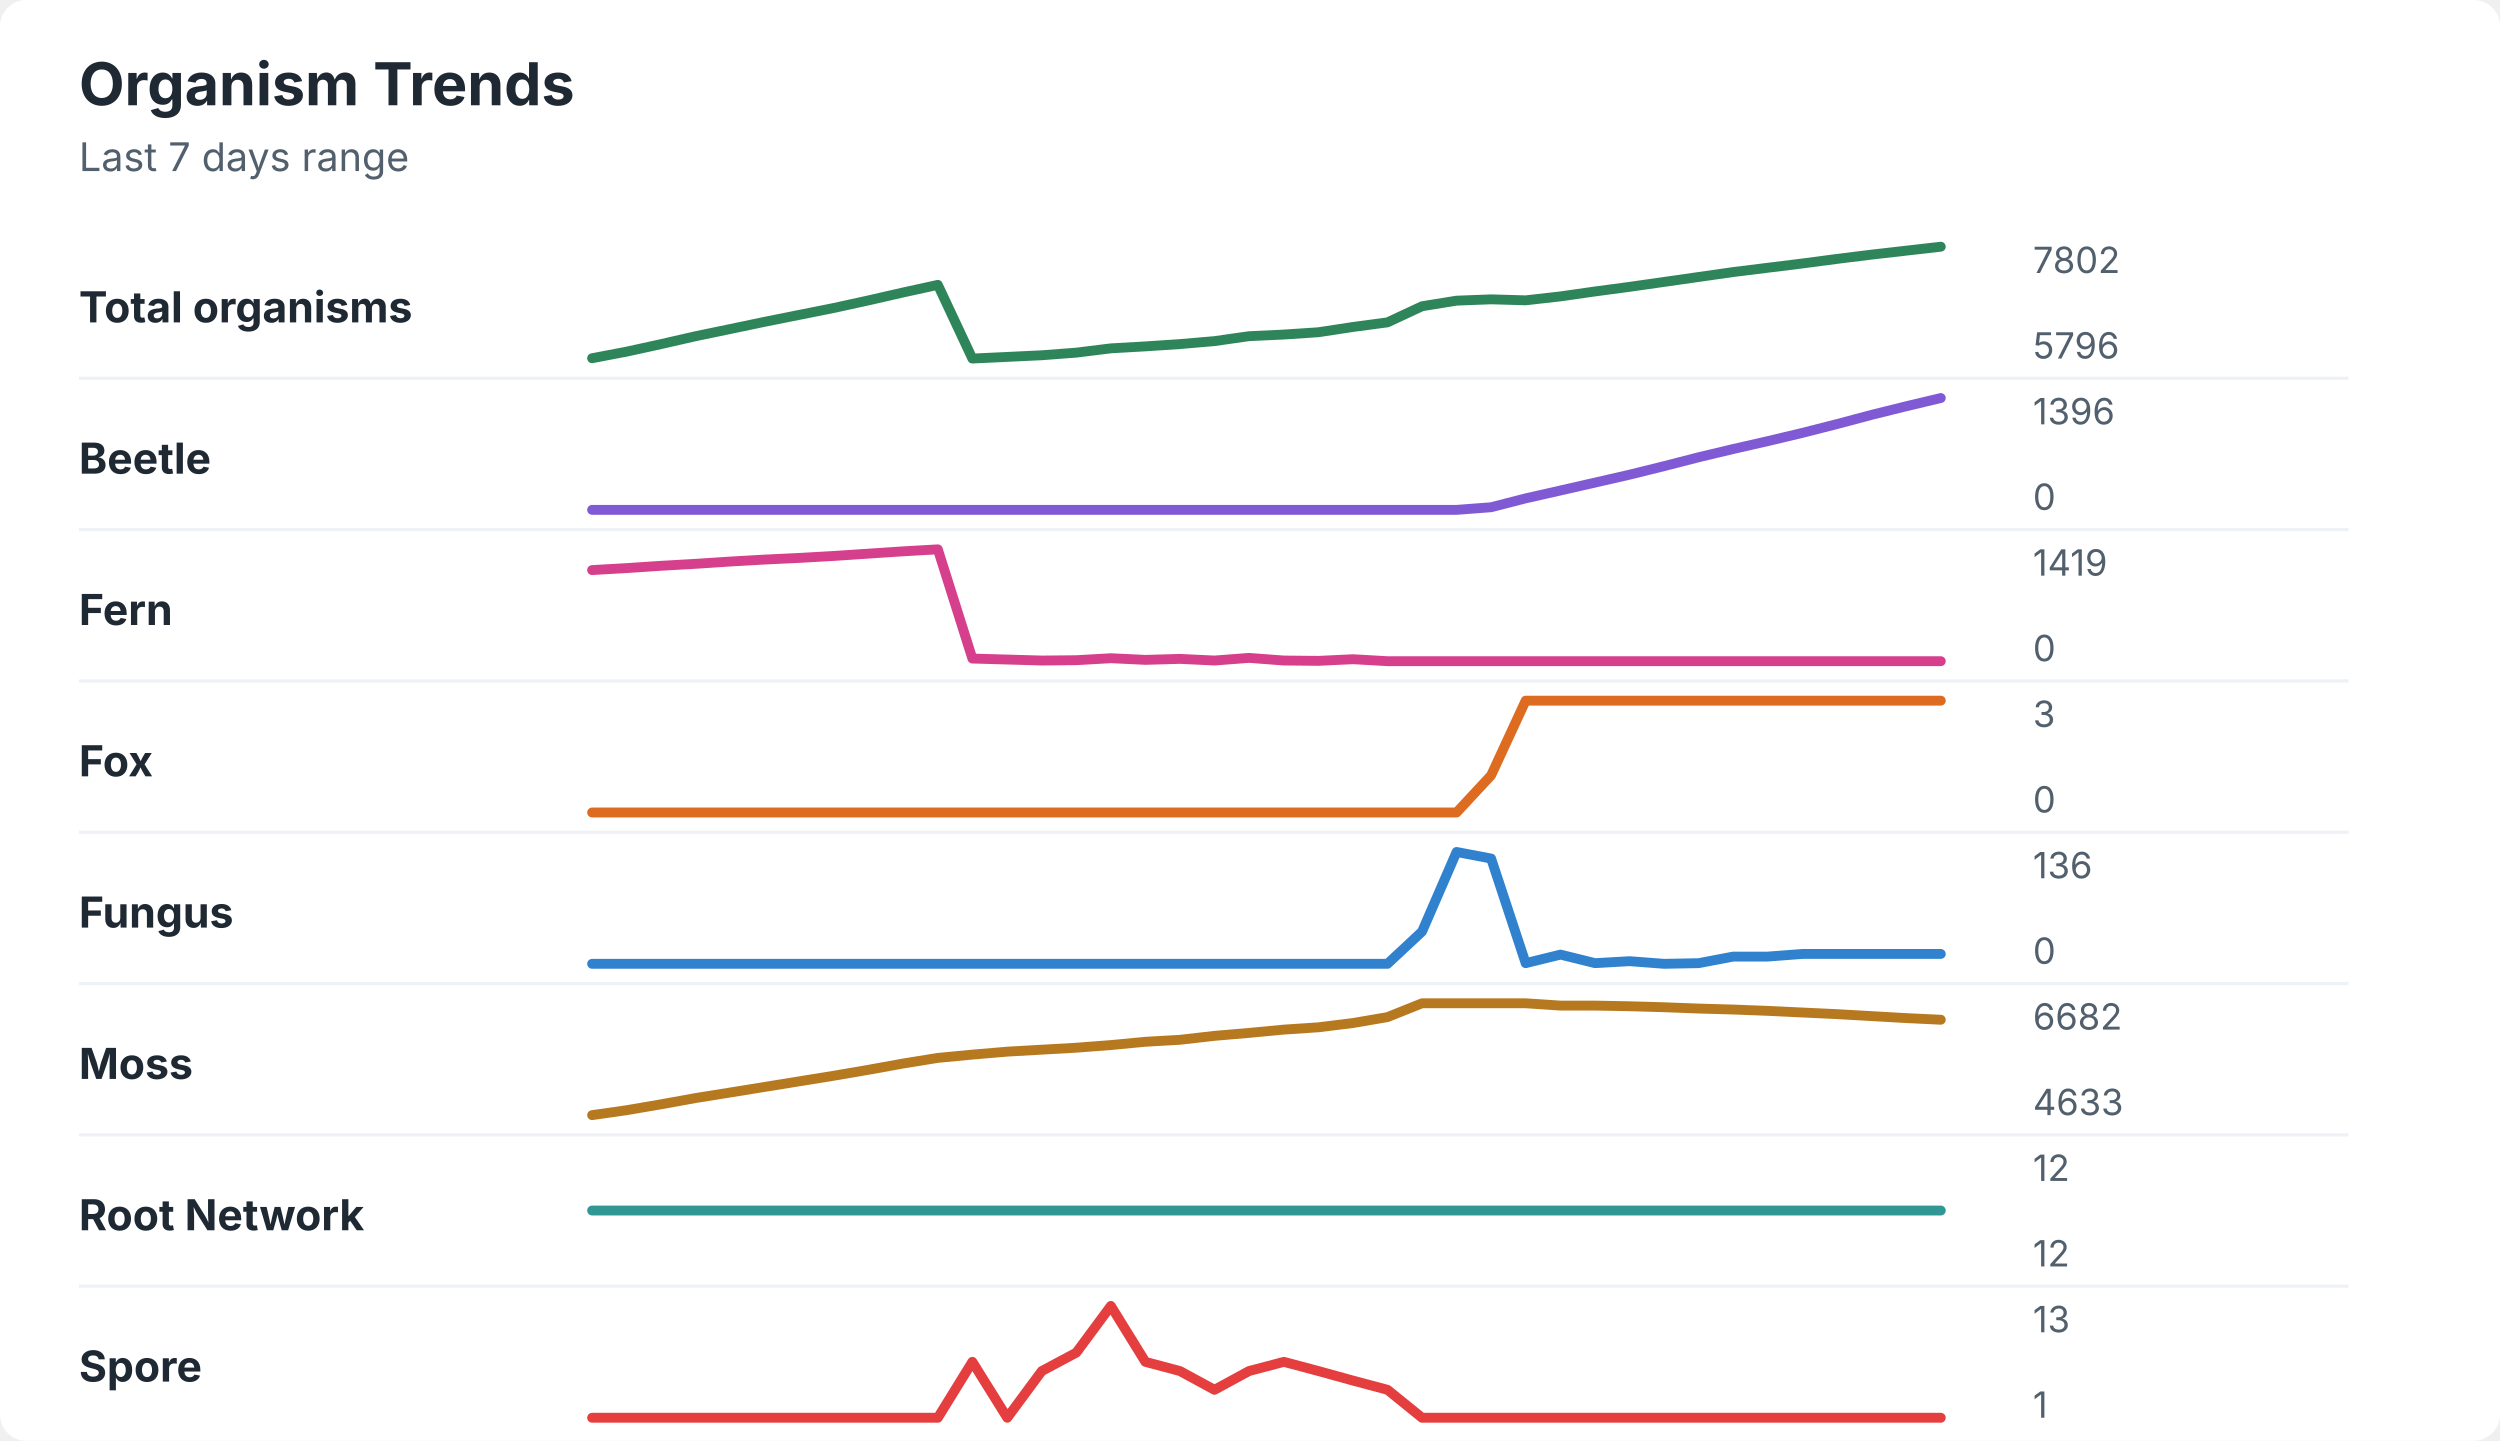
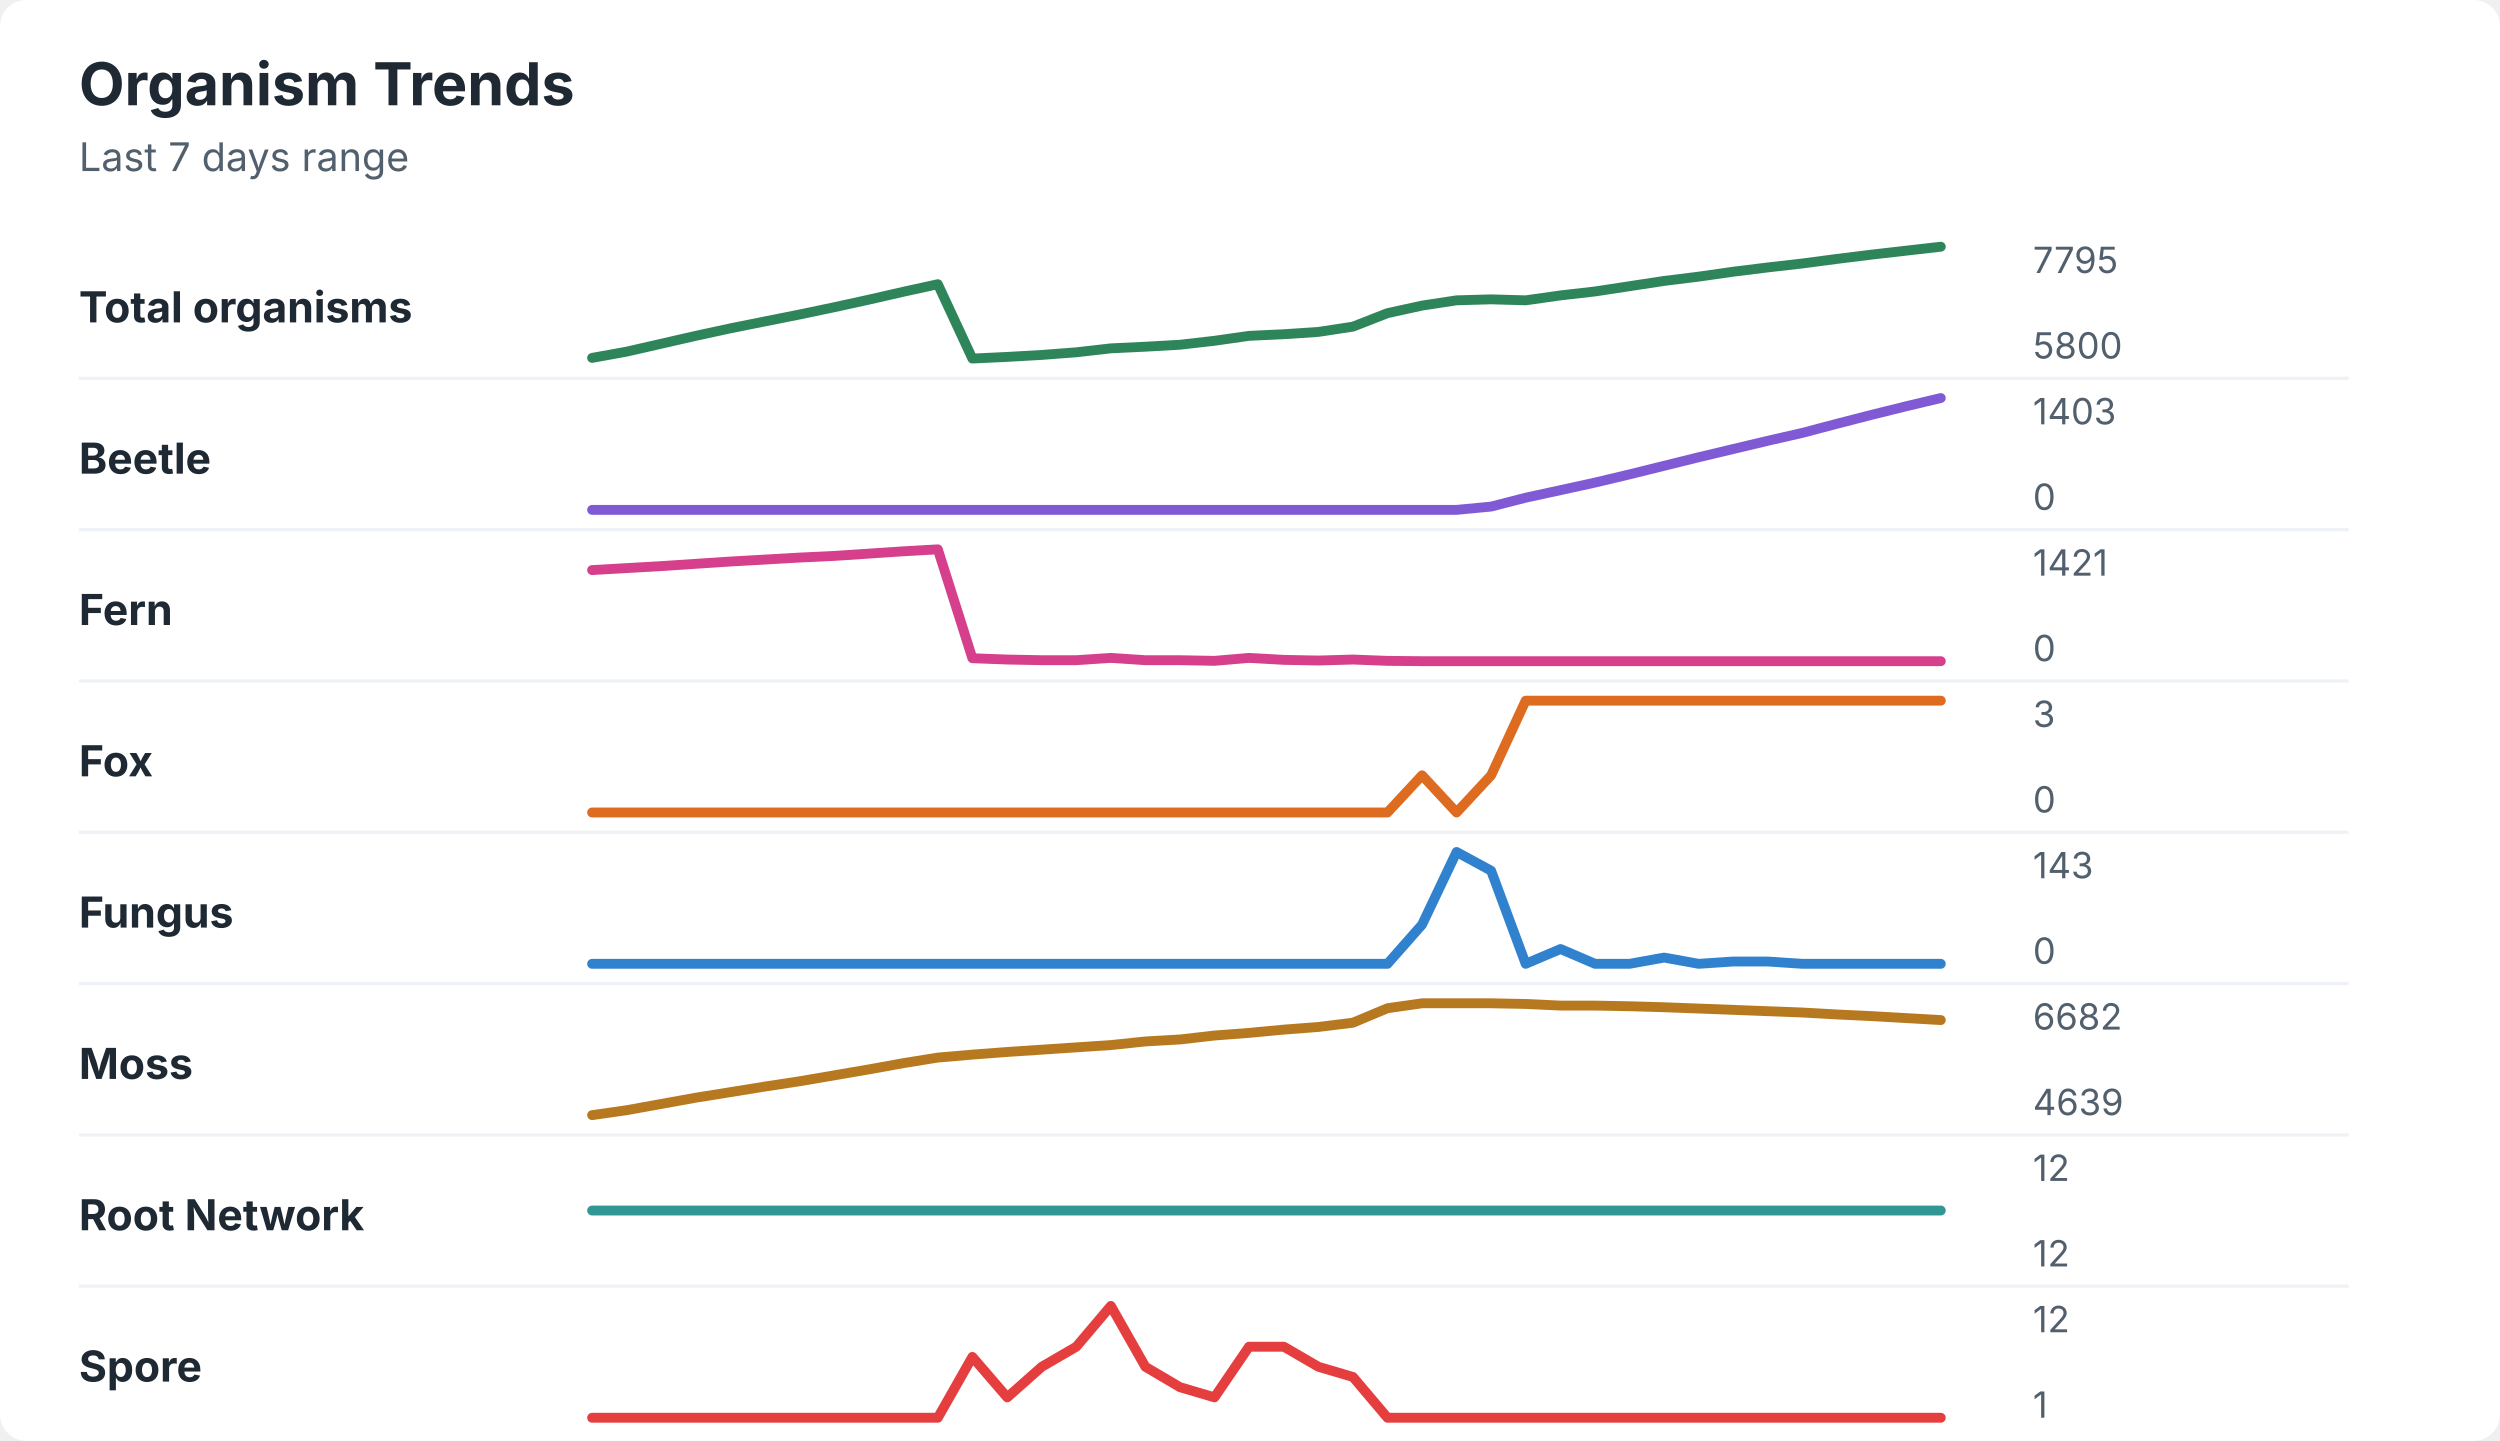
<svg xmlns="http://www.w3.org/2000/svg" width="760" height="438" viewBox="0 0 760 438" role="img" aria-labelledby="title desc">
  <rect width="760" height="438" rx="8" fill="#ffffff" />
  <style>
    text { font-family: -apple-system, BlinkMacSystemFont, "Segoe UI", sans-serif; }
    .title { font-size: 18px; font-weight: 700; fill: #1f2933; }
    .subtitle { font-size: 12px; fill: #52606d; }
    .label { font-size: 13px; font-weight: 650; fill: #1f2933; }
    .axis-value { font-size: 11px; fill: #52606d; }
    .separator { stroke: #eef2f7; stroke-width: 1; }
  </style>
  <text x="24" y="32" class="title">Organism Trends</text>
  <text x="24" y="52" class="subtitle">Last 7 days range</text>
  <text x="24" y="98" class="label">Total organisms</text>
-   <polyline points="180.0,108.9 190.5,106.9 201.0,104.6 211.5,102.2 222.1,100.0 232.6,97.8 243.1,95.7 253.6,93.6 264.1,91.3 274.6,88.9 285.1,86.6 295.6,109.0 306.2,108.5 316.7,108.0 327.2,107.2 337.7,105.9 348.2,105.3 358.7,104.6 369.2,103.7 379.7,102.2 390.3,101.7 400.8,101.0 411.3,99.4 421.8,98.0 432.3,93.1 442.8,91.4 453.3,91.0 463.8,91.3 474.4,90.1 484.9,88.6 495.4,87.2 505.9,85.7 516.4,84.2 526.9,82.7 537.4,81.4 547.9,80.1 558.5,78.7 569.0,77.4 579.5,76.2 590.0,75.0 " fill="none" stroke="#2f855a" stroke-width="3" stroke-linecap="round" stroke-linejoin="round" />
-   <text x="618" y="83" class="axis-value">7802</text>
-   <text x="618" y="109" class="axis-value">5796</text>
+   <polyline points="180.0,108.8 190.5,106.9 201.0,104.5 211.5,102.1 222.1,99.8 232.6,97.7 243.1,95.6 253.6,93.4 264.1,91.1 274.6,88.7 285.1,86.4 295.6,109.0 306.2,108.5 316.7,107.9 327.2,107.1 337.7,105.9 348.2,105.4 358.7,104.8 369.2,103.6 379.7,102.1 390.3,101.6 400.8,100.9 411.3,99.3 421.8,95.2 432.3,92.9 442.8,91.3 453.3,91.0 463.8,91.3 474.4,89.8 484.9,88.6 495.4,87.0 505.9,85.4 516.4,84.1 526.9,82.6 537.4,81.3 547.9,80.1 558.5,78.7 569.0,77.4 579.5,76.2 590.0,75.0 " fill="none" stroke="#2f855a" stroke-width="3" stroke-linecap="round" stroke-linejoin="round" />
+   <text x="618" y="83" class="axis-value">7795</text>
+   <text x="618" y="109" class="axis-value">5800</text>
  <line x1="24" y1="115.0" x2="714" y2="115.0" class="separator" />
  <text x="24" y="144" class="label">Beetle</text>
-   <polyline points="180.0,155.0 190.5,155.0 201.0,155.0 211.5,155.0 222.1,155.0 232.6,155.0 243.1,155.0 253.6,155.0 264.1,155.0 274.6,155.0 285.1,155.0 295.6,155.0 306.2,155.0 316.7,155.0 327.2,155.0 337.7,155.0 348.2,155.0 358.7,155.0 369.2,155.0 379.7,155.0 390.3,155.0 400.8,155.0 411.3,155.0 421.8,155.0 432.3,155.0 442.8,155.0 453.3,154.2 463.8,151.5 474.4,149.1 484.9,146.7 495.4,144.3 505.9,141.7 516.4,139.0 526.9,136.5 537.4,134.1 547.9,131.6 558.5,128.9 569.0,126.1 579.5,123.5 590.0,121.0 " fill="none" stroke="#805ad5" stroke-width="3" stroke-linecap="round" stroke-linejoin="round" />
-   <text x="618" y="129" class="axis-value">1396</text>
+   <polyline points="180.0,155.0 190.5,155.0 201.0,155.0 211.5,155.0 222.1,155.0 232.6,155.0 243.1,155.0 253.6,155.0 264.1,155.0 274.6,155.0 285.1,155.0 295.6,155.0 306.2,155.0 316.7,155.0 327.2,155.0 337.7,155.0 348.2,155.0 358.7,155.0 369.2,155.0 379.7,155.0 390.3,155.0 400.8,155.0 411.3,155.0 421.8,155.0 432.3,155.0 442.8,155.0 453.3,154.0 463.8,151.3 474.4,149.0 484.9,146.7 495.4,144.2 505.9,141.6 516.4,139.0 526.9,136.5 537.4,134.0 547.9,131.6 558.5,128.8 569.0,126.1 579.5,123.5 590.0,121.0 " fill="none" stroke="#805ad5" stroke-width="3" stroke-linecap="round" stroke-linejoin="round" />
+   <text x="618" y="129" class="axis-value">1403</text>
  <text x="618" y="155" class="axis-value">0</text>
  <line x1="24" y1="161.0" x2="714" y2="161.0" class="separator" />
  <text x="24" y="190" class="label">Fern</text>
-   <polyline points="180.0,173.3 190.5,172.7 201.0,172.0 211.5,171.4 222.1,170.7 232.6,170.1 243.1,169.6 253.6,169.0 264.1,168.3 274.6,167.6 285.1,167.0 295.6,200.2 306.2,200.5 316.7,200.8 327.2,200.7 337.7,200.1 348.2,200.6 358.7,200.3 369.2,200.8 379.7,200.0 390.3,200.8 400.8,200.9 411.3,200.4 421.8,201.0 432.3,201.0 442.8,201.0 453.3,201.0 463.8,201.0 474.4,201.0 484.9,201.0 495.4,201.0 505.9,201.0 516.4,201.0 526.9,201.0 537.4,201.0 547.9,201.0 558.5,201.0 569.0,201.0 579.5,201.0 590.0,201.0 " fill="none" stroke="#d53f8c" stroke-width="3" stroke-linecap="round" stroke-linejoin="round" />
-   <text x="618" y="175" class="axis-value">1419</text>
+   <polyline points="180.0,173.3 190.5,172.7 201.0,172.1 211.5,171.4 222.1,170.7 232.6,170.1 243.1,169.5 253.6,169.0 264.1,168.3 274.6,167.6 285.1,167.0 295.6,200.1 306.2,200.5 316.7,200.7 327.2,200.7 337.7,200.0 348.2,200.7 358.7,200.7 369.2,200.9 379.7,200.0 390.3,200.6 400.8,200.8 411.3,200.5 421.8,200.9 432.3,201.0 442.8,201.0 453.3,201.0 463.8,201.0 474.4,201.0 484.9,201.0 495.4,201.0 505.9,201.0 516.4,201.0 526.9,201.0 537.4,201.0 547.9,201.0 558.5,201.0 569.0,201.0 579.5,201.0 590.0,201.0 " fill="none" stroke="#d53f8c" stroke-width="3" stroke-linecap="round" stroke-linejoin="round" />
+   <text x="618" y="175" class="axis-value">1421</text>
  <text x="618" y="201" class="axis-value">0</text>
  <line x1="24" y1="207.0" x2="714" y2="207.0" class="separator" />
  <text x="24" y="236" class="label">Fox</text>
-   <polyline points="180.0,247.0 190.5,247.0 201.0,247.0 211.5,247.0 222.1,247.0 232.6,247.0 243.1,247.0 253.6,247.0 264.1,247.0 274.6,247.0 285.1,247.0 295.6,247.0 306.2,247.0 316.7,247.0 327.2,247.0 337.7,247.0 348.2,247.0 358.7,247.0 369.2,247.0 379.7,247.0 390.3,247.0 400.8,247.0 411.3,247.0 421.8,247.0 432.3,247.0 442.8,247.0 453.3,235.7 463.8,213.0 474.4,213.0 484.9,213.0 495.4,213.0 505.9,213.0 516.4,213.0 526.9,213.0 537.4,213.0 547.9,213.0 558.5,213.0 569.0,213.0 579.5,213.0 590.0,213.0 " fill="none" stroke="#dd6b20" stroke-width="3" stroke-linecap="round" stroke-linejoin="round" />
+   <polyline points="180.0,247.0 190.5,247.0 201.0,247.0 211.5,247.0 222.1,247.0 232.6,247.0 243.1,247.0 253.6,247.0 264.1,247.0 274.6,247.0 285.1,247.0 295.6,247.0 306.2,247.0 316.7,247.0 327.2,247.0 337.7,247.0 348.2,247.0 358.7,247.0 369.2,247.0 379.7,247.0 390.3,247.0 400.8,247.0 411.3,247.0 421.8,247.0 432.3,235.7 442.8,247.0 453.3,235.7 463.8,213.0 474.4,213.0 484.9,213.0 495.4,213.0 505.9,213.0 516.4,213.0 526.9,213.0 537.4,213.0 547.9,213.0 558.5,213.0 569.0,213.0 579.5,213.0 590.0,213.0 " fill="none" stroke="#dd6b20" stroke-width="3" stroke-linecap="round" stroke-linejoin="round" />
  <text x="618" y="221" class="axis-value">3</text>
  <text x="618" y="247" class="axis-value">0</text>
  <line x1="24" y1="253.0" x2="714" y2="253.0" class="separator" />
  <text x="24" y="282" class="label">Fungus</text>
-   <polyline points="180.0,293.0 190.5,293.0 201.0,293.0 211.5,293.0 222.1,293.0 232.6,293.0 243.1,293.0 253.6,293.0 264.1,293.0 274.6,293.0 285.1,293.0 295.6,293.0 306.2,293.0 316.7,293.0 327.2,293.0 337.7,293.0 348.2,293.0 358.7,293.0 369.2,293.0 379.7,293.0 390.3,293.0 400.8,293.0 411.3,293.0 421.8,293.0 432.3,283.2 442.8,259.0 453.3,261.0 463.8,292.8 474.4,290.2 484.9,292.8 495.4,292.2 505.9,293.0 516.4,292.8 526.9,290.8 537.4,290.8 547.9,290.0 558.5,290.0 569.0,290.0 579.5,290.0 590.0,290.0 " fill="none" stroke="#3182ce" stroke-width="3" stroke-linecap="round" stroke-linejoin="round" />
-   <text x="618" y="267" class="axis-value">136</text>
+   <polyline points="180.0,293.0 190.5,293.0 201.0,293.0 211.5,293.0 222.1,293.0 232.6,293.0 243.1,293.0 253.6,293.0 264.1,293.0 274.6,293.0 285.1,293.0 295.6,293.0 306.2,293.0 316.7,293.0 327.2,293.0 337.7,293.0 348.2,293.0 358.7,293.0 369.2,293.0 379.7,293.0 390.3,293.0 400.8,293.0 411.3,293.0 421.8,293.0 432.3,281.1 442.8,259.0 453.3,264.7 463.8,293.0 474.4,288.5 484.9,293.0 495.4,293.0 505.9,291.1 516.4,293.0 526.9,292.3 537.4,292.3 547.9,293.0 558.5,293.0 569.0,293.0 579.5,293.0 590.0,293.0 " fill="none" stroke="#3182ce" stroke-width="3" stroke-linecap="round" stroke-linejoin="round" />
+   <text x="618" y="267" class="axis-value">143</text>
  <text x="618" y="293" class="axis-value">0</text>
  <line x1="24" y1="299.0" x2="714" y2="299.0" class="separator" />
  <text x="24" y="328" class="label">Moss</text>
-   <polyline points="180.0,339.0 190.5,337.5 201.0,335.7 211.5,333.8 222.1,332.1 232.6,330.4 243.1,328.7 253.6,327.0 264.1,325.2 274.6,323.3 285.1,321.6 295.6,320.6 306.2,319.7 316.7,319.1 327.2,318.5 337.7,317.7 348.2,316.7 358.7,316.1 369.2,314.9 379.7,314.0 390.3,313.0 400.8,312.3 411.3,311.0 421.8,309.2 432.3,305.0 442.8,305.0 453.3,305.0 463.8,305.0 474.4,305.7 484.9,305.7 495.4,305.9 505.9,306.2 516.4,306.6 526.9,306.9 537.4,307.3 547.9,307.8 558.5,308.3 569.0,308.9 579.5,309.5 590.0,310.0 " fill="none" stroke="#b7791f" stroke-width="3" stroke-linecap="round" stroke-linejoin="round" />
+   <polyline points="180.0,339.0 190.5,337.5 201.0,335.6 211.5,333.7 222.1,332.0 232.6,330.3 243.1,328.7 253.6,326.9 264.1,325.1 274.6,323.2 285.1,321.5 295.6,320.6 306.2,319.8 316.7,319.1 327.2,318.4 337.7,317.7 348.2,316.6 358.7,316.0 369.2,314.8 379.7,314.0 390.3,313.0 400.8,312.2 411.3,310.9 421.8,306.5 432.3,305.0 442.8,305.0 453.3,305.0 463.8,305.2 474.4,305.7 484.9,305.7 495.4,305.9 505.9,306.2 516.4,306.6 526.9,307.0 537.4,307.4 547.9,307.8 558.5,308.4 569.0,308.9 579.5,309.5 590.0,310.1 " fill="none" stroke="#b7791f" stroke-width="3" stroke-linecap="round" stroke-linejoin="round" />
  <text x="618" y="313" class="axis-value">6682</text>
-   <text x="618" y="339" class="axis-value">4633</text>
+   <text x="618" y="339" class="axis-value">4639</text>
  <line x1="24" y1="345.0" x2="714" y2="345.0" class="separator" />
  <text x="24" y="374" class="label">Root Network</text>
  <polyline points="180.0,368.0 190.5,368.0 201.0,368.0 211.5,368.0 222.1,368.0 232.6,368.0 243.1,368.0 253.6,368.0 264.1,368.0 274.6,368.0 285.1,368.0 295.6,368.0 306.2,368.0 316.7,368.0 327.2,368.0 337.7,368.0 348.2,368.0 358.7,368.0 369.2,368.0 379.7,368.0 390.3,368.0 400.8,368.0 411.3,368.0 421.8,368.0 432.3,368.0 442.8,368.0 453.3,368.0 463.8,368.0 474.4,368.0 484.9,368.0 495.4,368.0 505.9,368.0 516.4,368.0 526.9,368.0 537.4,368.0 547.9,368.0 558.5,368.0 569.0,368.0 579.5,368.0 590.0,368.0 " fill="none" stroke="#319795" stroke-width="3" stroke-linecap="round" stroke-linejoin="round" />
  <text x="618" y="359" class="axis-value">12</text>
  <text x="618" y="385" class="axis-value">12</text>
  <line x1="24" y1="391.0" x2="714" y2="391.0" class="separator" />
  <text x="24" y="420" class="label">Spore</text>
-   <polyline points="180.0,431.0 190.5,431.0 201.0,431.0 211.5,431.0 222.1,431.0 232.6,431.0 243.1,431.0 253.6,431.0 264.1,431.0 274.6,431.0 285.1,431.0 295.6,414.0 306.2,431.0 316.7,416.8 327.2,411.2 337.7,397.0 348.2,414.0 358.7,416.8 369.2,422.5 379.7,416.8 390.3,414.0 400.8,416.8 411.3,419.7 421.8,422.5 432.3,431.0 442.8,431.0 453.3,431.0 463.8,431.0 474.4,431.0 484.9,431.0 495.4,431.0 505.9,431.0 516.4,431.0 526.9,431.0 537.4,431.0 547.9,431.0 558.5,431.0 569.0,431.0 579.5,431.0 590.0,431.0 " fill="none" stroke="#e53e3e" stroke-width="3" stroke-linecap="round" stroke-linejoin="round" />
-   <text x="618" y="405" class="axis-value">13</text>
+   <polyline points="180.0,431.0 190.5,431.0 201.0,431.0 211.5,431.0 222.1,431.0 232.6,431.0 243.1,431.0 253.6,431.0 264.1,431.0 274.6,431.0 285.1,431.0 295.6,412.5 306.2,424.8 316.7,415.5 327.2,409.4 337.7,397.0 348.2,415.5 358.7,421.7 369.2,424.8 379.7,409.4 390.3,409.4 400.8,415.5 411.3,418.6 421.8,431.0 432.3,431.0 442.8,431.0 453.3,431.0 463.8,431.0 474.4,431.0 484.9,431.0 495.4,431.0 505.9,431.0 516.4,431.0 526.9,431.0 537.4,431.0 547.9,431.0 558.5,431.0 569.0,431.0 579.5,431.0 590.0,431.0 " fill="none" stroke="#e53e3e" stroke-width="3" stroke-linecap="round" stroke-linejoin="round" />
+   <text x="618" y="405" class="axis-value">12</text>
  <text x="618" y="431" class="axis-value">1</text>
</svg>
